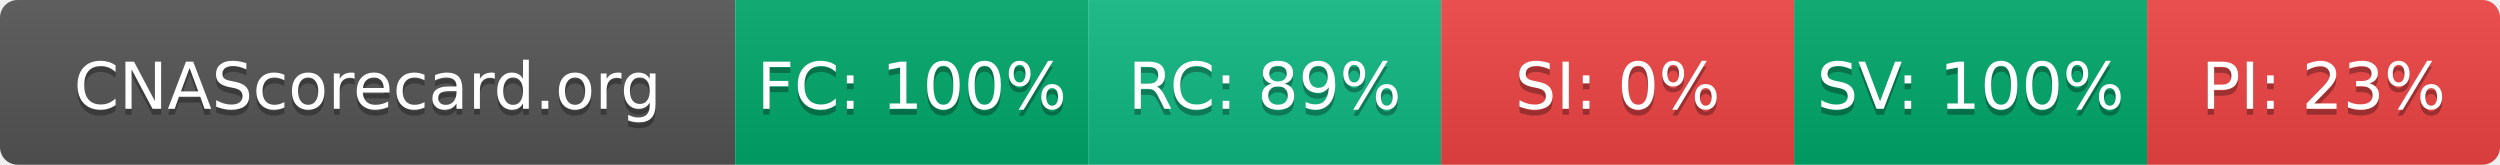
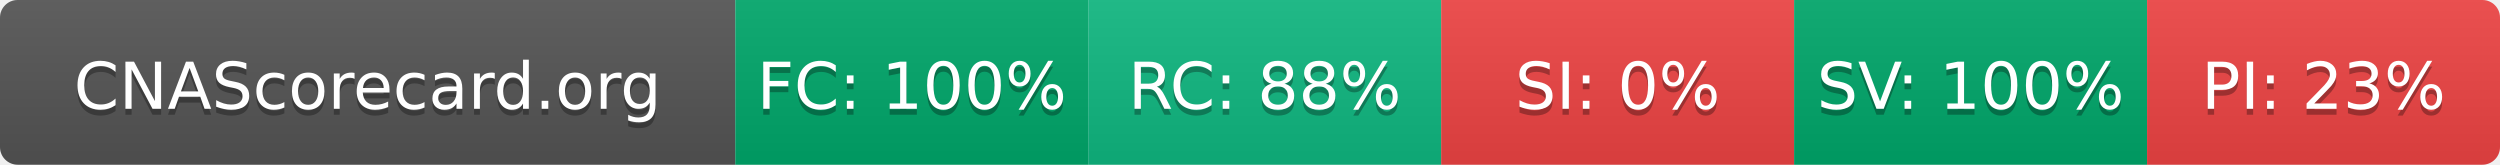
- <svg xmlns="http://www.w3.org/2000/svg" width="425" height="28" role="img" aria-label="CNAScorecard.org: FC:100% RC:89% SI:0% SV:100% PI:23%">
+ <svg xmlns="http://www.w3.org/2000/svg" width="425" height="28" role="img" aria-label="CNAScorecard.org: FC:100% RC:88% SI:0% SV:100% PI:23%">
  <linearGradient id="s" x2="0" y2="100%">
    <stop offset="0" stop-color="#bbb" stop-opacity=".1" />
    <stop offset="1" stop-opacity=".1" />
  </linearGradient>
  <clipPath id="r">
    <rect width="425" height="28" rx="3" fill="#fff" />
  </clipPath>
  <g clip-path="url(#r)">
    <rect width="125" height="28" fill="#555" />
    <rect x="125" width="60" height="28" fill="#00A86B" />
    <rect x="185" width="60" height="28" fill="#10B981" />
    <rect x="245" width="60" height="28" fill="#EF4444" />
    <rect x="305" width="60" height="28" fill="#00A86B" />
    <rect x="365" width="60" height="28" fill="#EF4444" />
    <rect width="425" height="28" fill="url(#s)" />
  </g>
  <g fill="#fff" text-anchor="middle" font-family="Verdana,Geneva,DejaVu Sans,sans-serif" text-rendering="geometricPrecision" font-size="110">
    <text aria-hidden="true" x="625" y="195" fill="#010101" fill-opacity=".3" transform="scale(.1)" textLength="1050">CNAScorecard.org</text>
    <text x="625" y="185" transform="scale(.1)" fill="#fff" textLength="1050">CNAScorecard.org</text>
    <text aria-hidden="true" x="1550" y="195" fill="#010101" fill-opacity=".3" transform="scale(.1)" textLength="440">FC: 100%</text>
    <text x="1550" y="185" transform="scale(.1)" fill="#fff" textLength="440">FC: 100%</text>
-     <text aria-hidden="true" x="2150" y="195" fill="#010101" fill-opacity=".3" transform="scale(.1)" textLength="385">RC: 89%</text>
-     <text x="2150" y="185" transform="scale(.1)" fill="#fff" textLength="385">RC: 89%</text>
+     <text aria-hidden="true" x="2150" y="195" fill="#010101" fill-opacity=".3" transform="scale(.1)" textLength="385">RC: 88%</text>
+     <text x="2150" y="185" transform="scale(.1)" fill="#fff" textLength="385">RC: 88%</text>
    <text aria-hidden="true" x="2750" y="195" fill="#010101" fill-opacity=".3" transform="scale(.1)" textLength="330">SI: 0%</text>
    <text x="2750" y="185" transform="scale(.1)" fill="#fff" textLength="330">SI: 0%</text>
    <text aria-hidden="true" x="3350" y="195" fill="#010101" fill-opacity=".3" transform="scale(.1)" textLength="440">SV: 100%</text>
    <text x="3350" y="185" transform="scale(.1)" fill="#fff" textLength="440">SV: 100%</text>
    <text aria-hidden="true" x="3950" y="195" fill="#010101" fill-opacity=".3" transform="scale(.1)" textLength="385">PI: 23%</text>
    <text x="3950" y="185" transform="scale(.1)" fill="#fff" textLength="385">PI: 23%</text>
  </g>
</svg>
